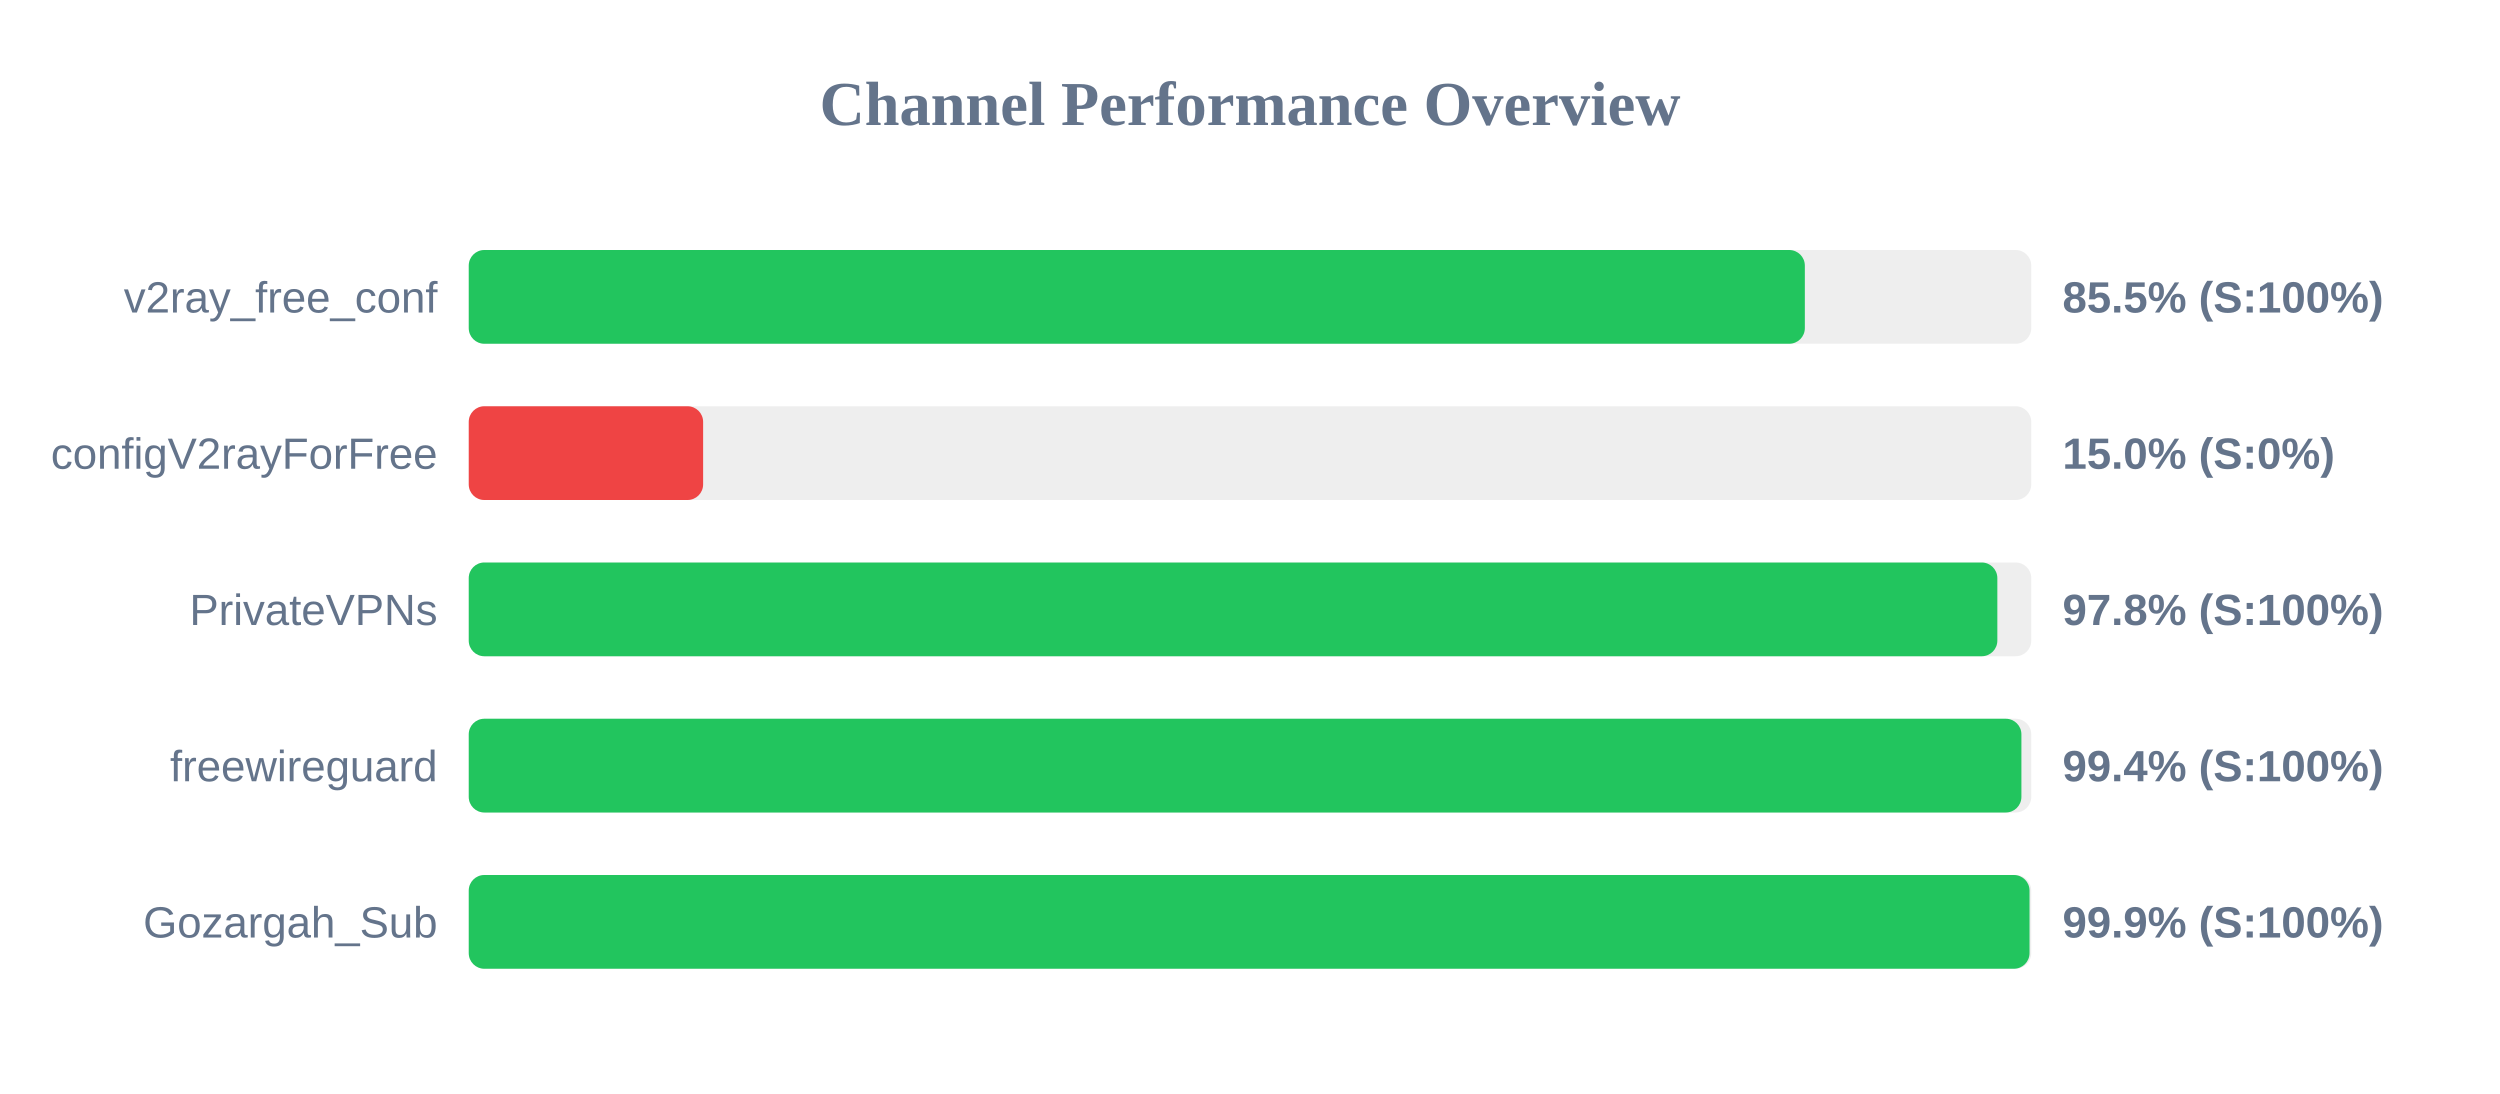
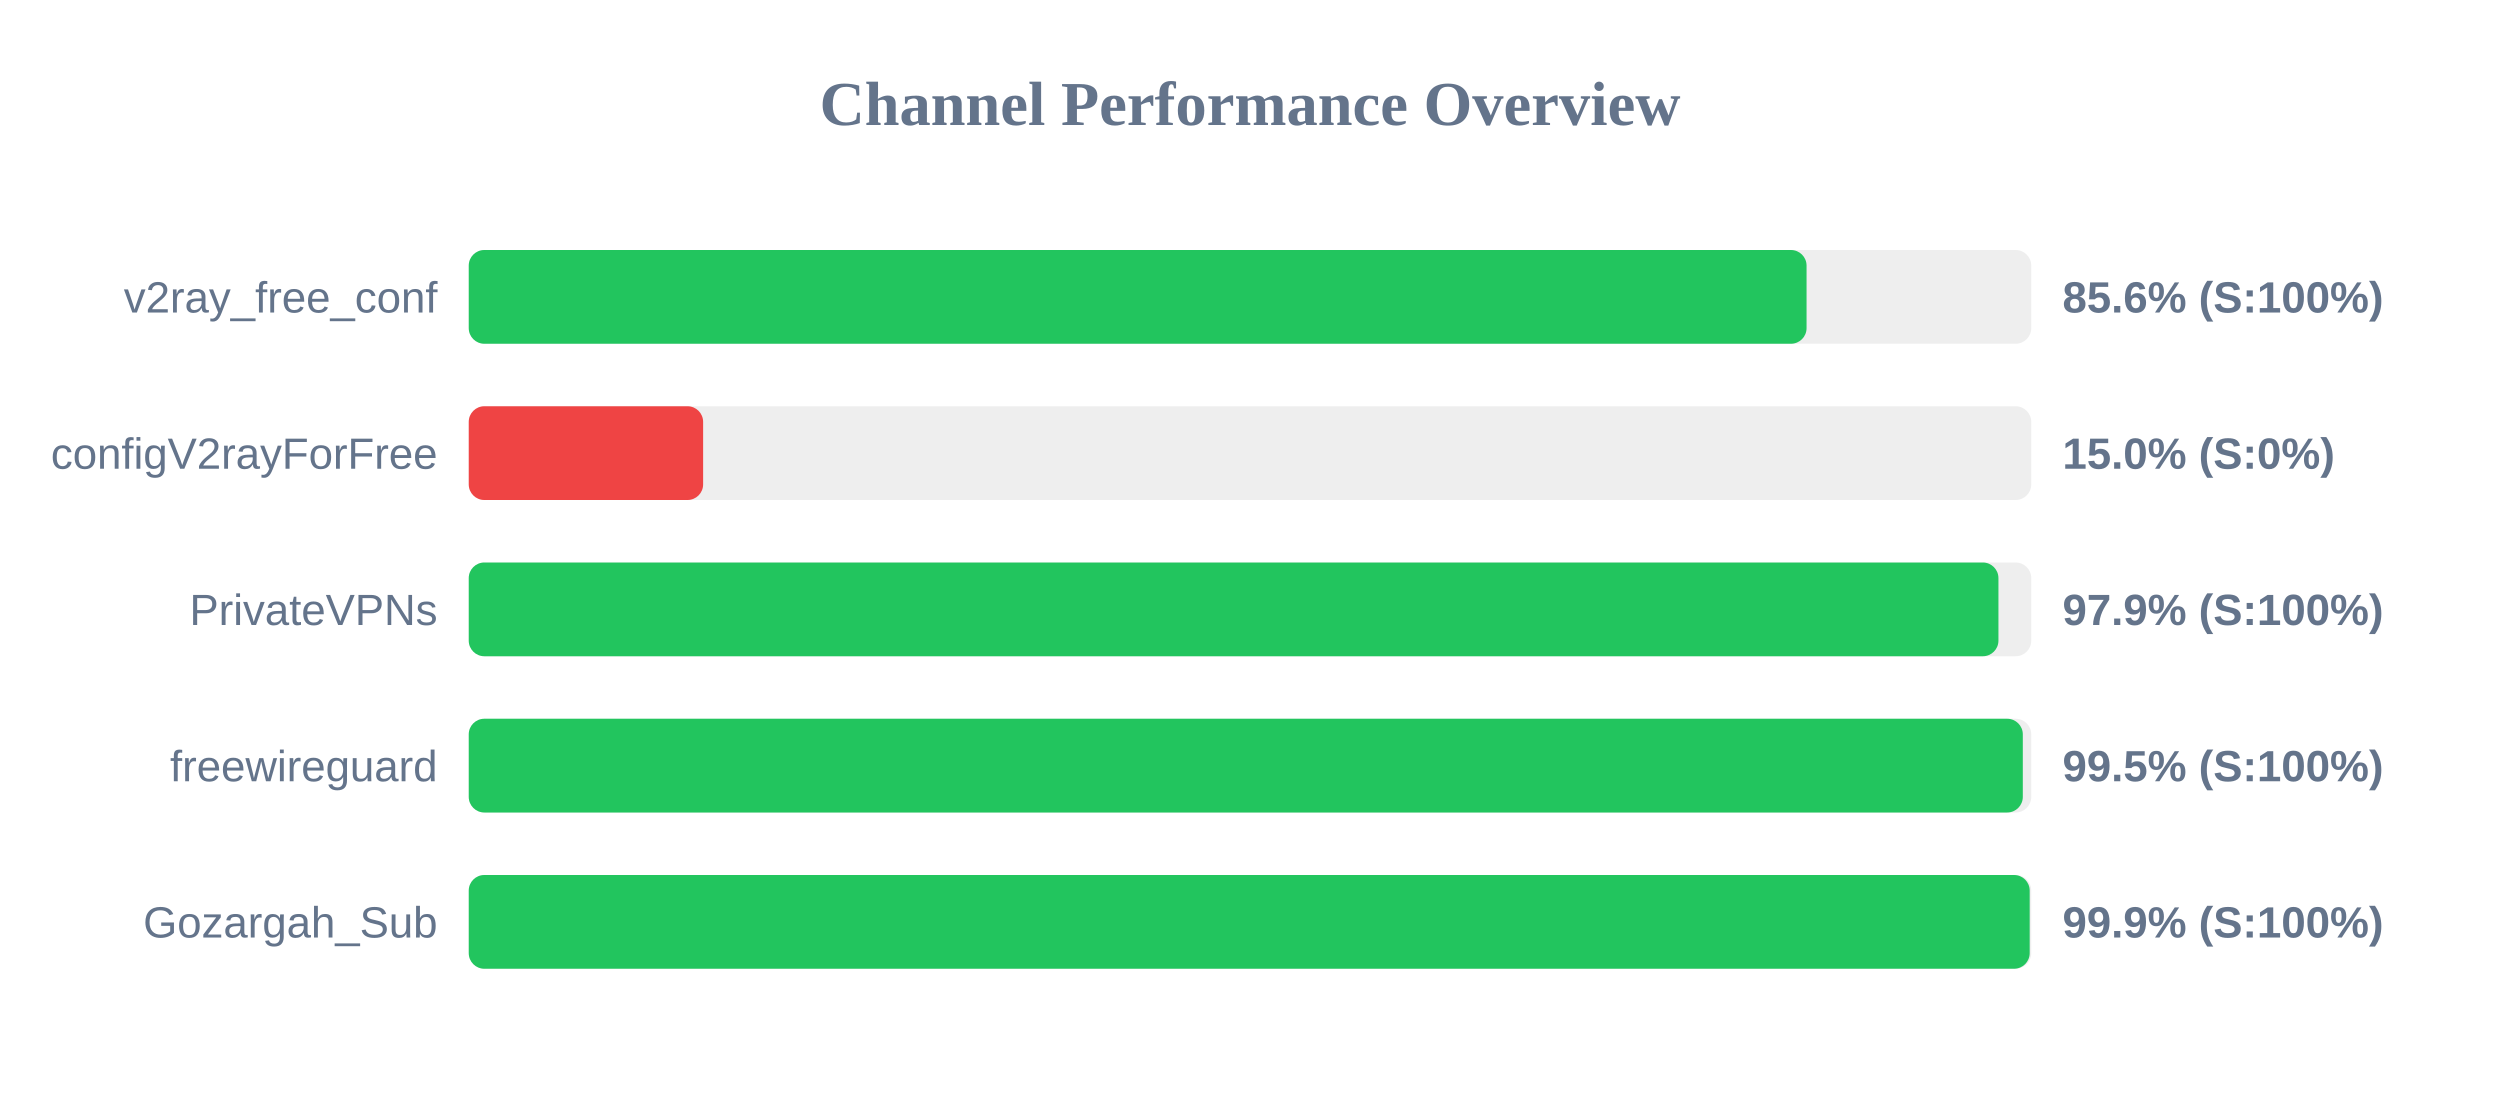
<svg xmlns="http://www.w3.org/2000/svg" width="800" height="350" version="1.1">
  <style>
        .row { font: 14px Arial; fill: #64748b; }
        .score { font: bold 14px Arial; fill: #64748b; }
    </style>
  <text x="400" y="40" text-anchor="middle" font-size="20px" font-weight="bold" fill="#64748b">Channel Performance Overview</text>
  <rect x="150" y="80" width="500" height="30" fill="#eee" rx="5" />
-   <rect x="150" y="80" width="427.55" height="30" fill="#22c55e" rx="5" />
+   <rect x="150" y="80" width="428.1" height="30" fill="#22c55e" rx="5" />
  <text x="140" y="100" text-anchor="end" class="row">v2ray_free_conf</text>
-   <text x="660" y="100" text-anchor="start" class="score">85.5% (S:100%)</text>
+   <text x="660" y="100" text-anchor="start" class="score">85.6% (S:100%)</text>
  <rect x="150" y="130" width="500" height="30" fill="#eee" rx="5" />
  <rect x="150" y="130" width="75.0" height="30" fill="#ef4444" rx="5" />
  <text x="140" y="150" text-anchor="end" class="row">configV2rayForFree</text>
  <text x="660" y="150" text-anchor="start" class="score">15.0% (S:0%)</text>
  <rect x="150" y="180" width="500" height="30" fill="#eee" rx="5" />
-   <rect x="150" y="180" width="489.15" height="30" fill="#22c55e" rx="5" />
+   <rect x="150" y="180" width="489.5" height="30" fill="#22c55e" rx="5" />
  <text x="140" y="200" text-anchor="end" class="row">PrivateVPNs</text>
-   <text x="660" y="200" text-anchor="start" class="score">97.8% (S:100%)</text>
+   <text x="660" y="200" text-anchor="start" class="score">97.9% (S:100%)</text>
  <rect x="150" y="230" width="500" height="30" fill="#eee" rx="5" />
-   <rect x="150" y="230" width="496.85" height="30" fill="#22c55e" rx="5" />
+   <rect x="150" y="230" width="497.3" height="30" fill="#22c55e" rx="5" />
  <text x="140" y="250" text-anchor="end" class="row">freewireguard</text>
-   <text x="660" y="250" text-anchor="start" class="score">99.4% (S:100%)</text>
+   <text x="660" y="250" text-anchor="start" class="score">99.5% (S:100%)</text>
  <rect x="150" y="280" width="500" height="30" fill="#eee" rx="5" />
-   <rect x="150" y="280" width="499.45" height="30" fill="#22c55e" rx="5" />
+   <rect x="150" y="280" width="499.5" height="30" fill="#22c55e" rx="5" />
  <text x="140" y="300" text-anchor="end" class="row">Gozargah_Sub</text>
  <text x="660" y="300" text-anchor="start" class="score">99.9% (S:100%)</text>
</svg>
